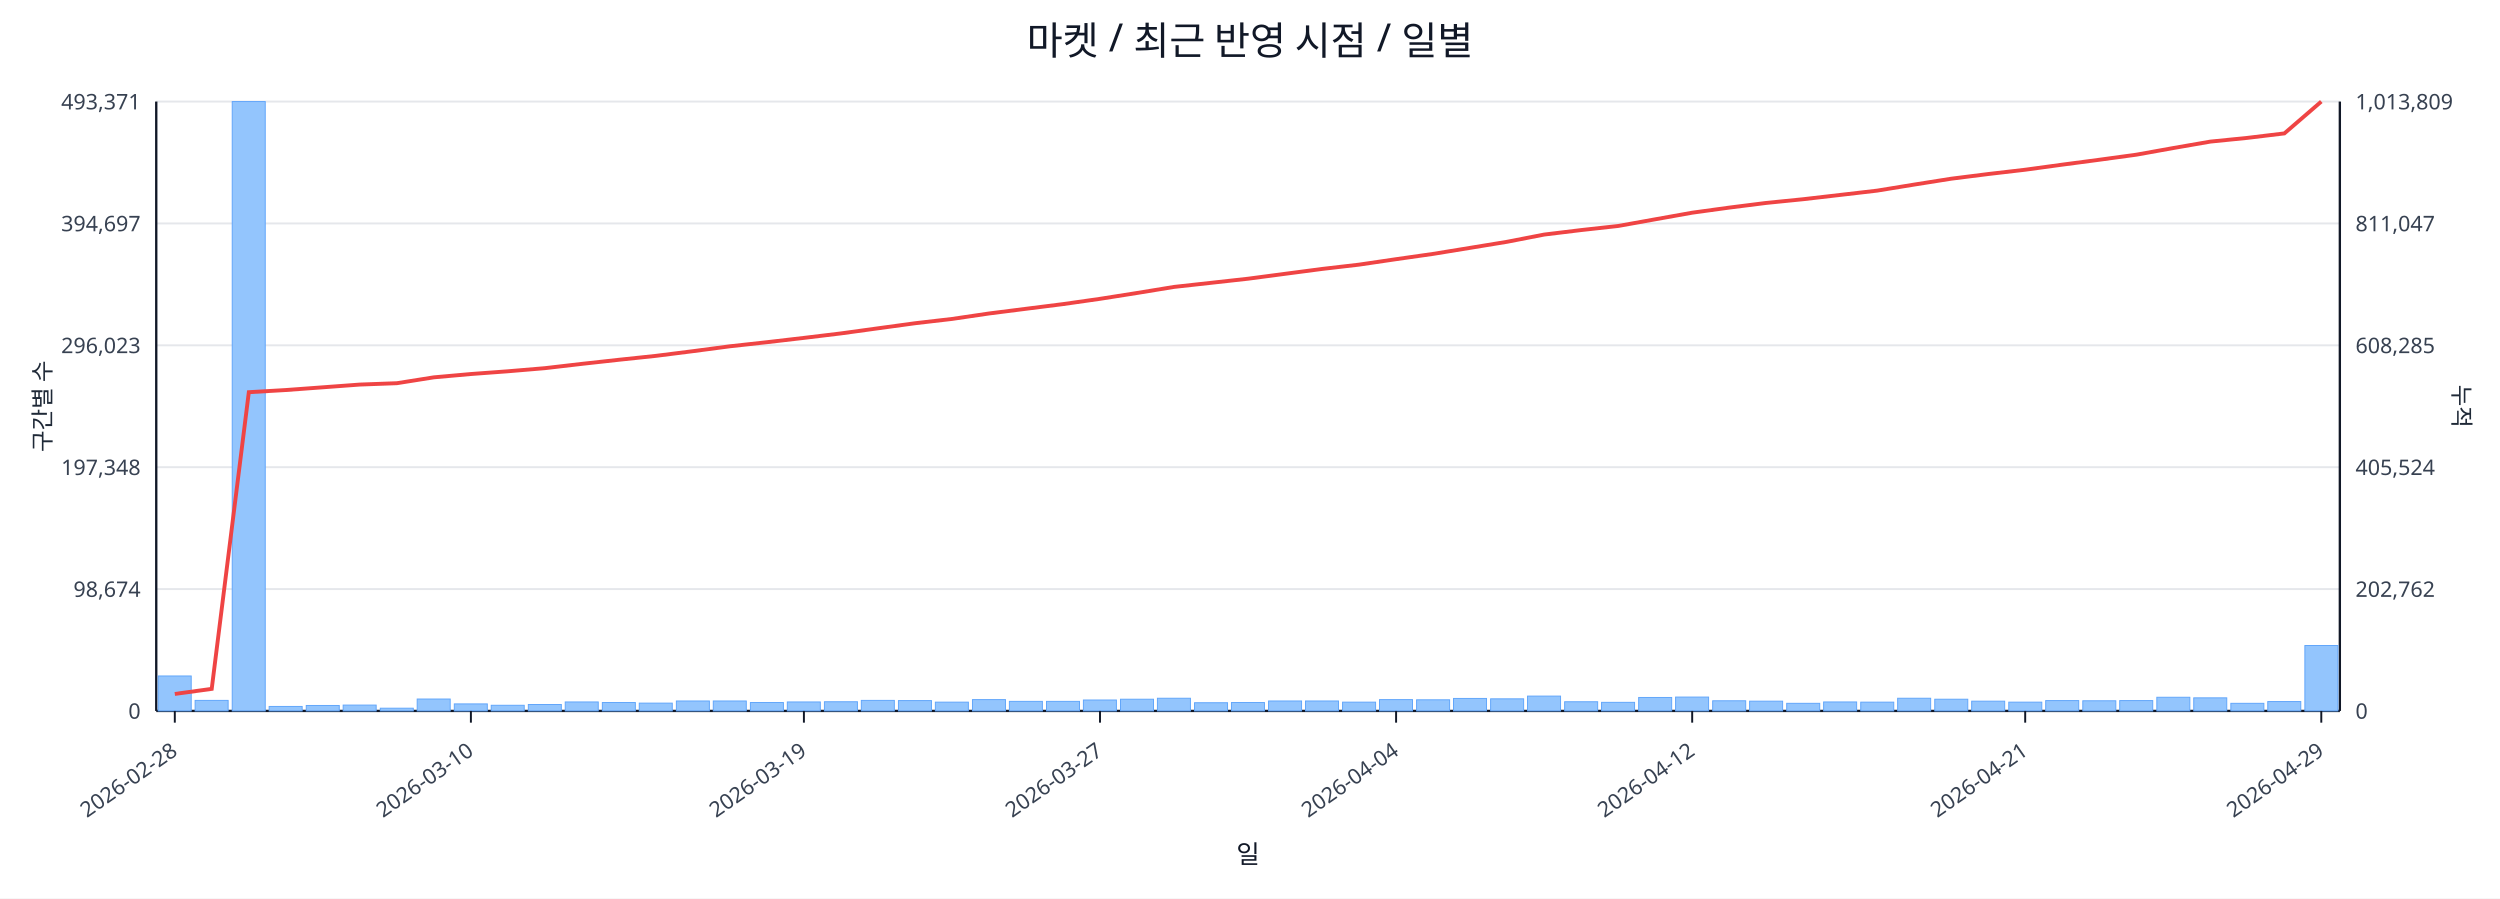
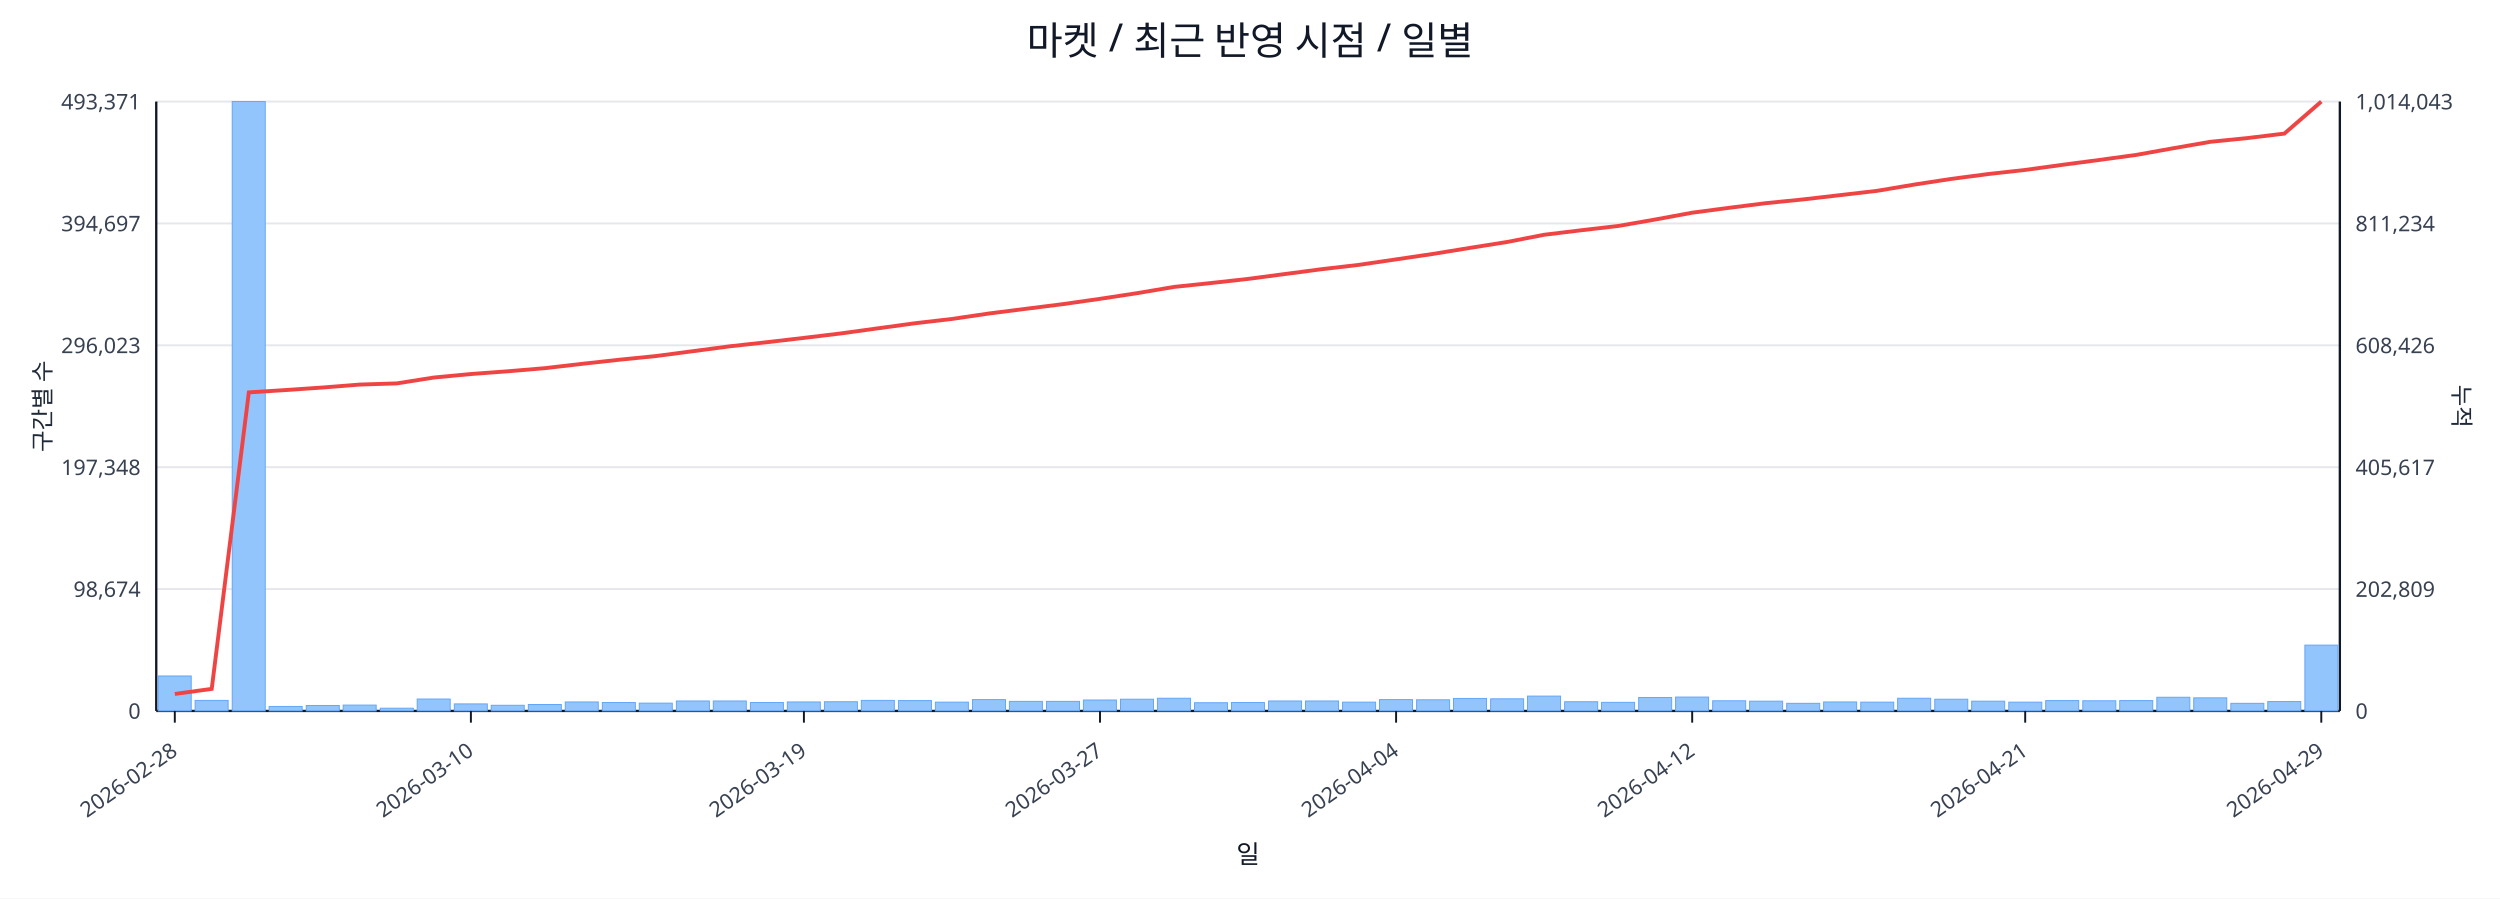
<svg xmlns="http://www.w3.org/2000/svg" width="1280" height="460" viewBox="0 0 1280 460">
  <rect x="0" y="0" width="100%" height="100%" fill="#ffffff" />
  <text x="640.0" y="28" font-size="20" text-anchor="middle" font-family="sans-serif" fill="#111827">마켓 / 최근 반영 시점 / 일별</text>
  <line x1="80.0" y1="52.0" x2="1198.0" y2="52.0" stroke="#e5e7eb" stroke-width="1" />
  <text x="72.0" y="56.0" font-size="11" text-anchor="end" font-family="sans-serif" fill="#374151">493,371</text>
-   <text x="1206.0" y="56.0" font-size="11" text-anchor="start" font-family="sans-serif" fill="#374151">1,013,809</text>
+   <text x="1206.0" y="56.0" font-size="11" text-anchor="start" font-family="sans-serif" fill="#374151">1,014,043</text>
  <line x1="80.0" y1="114.4" x2="1198.0" y2="114.4" stroke="#e5e7eb" stroke-width="1" />
  <text x="72.0" y="118.4" font-size="11" text-anchor="end" font-family="sans-serif" fill="#374151">394,697</text>
-   <text x="1206.0" y="118.4" font-size="11" text-anchor="start" font-family="sans-serif" fill="#374151">811,047</text>
+   <text x="1206.0" y="118.4" font-size="11" text-anchor="start" font-family="sans-serif" fill="#374151">811,234</text>
  <line x1="80.0" y1="176.8" x2="1198.0" y2="176.8" stroke="#e5e7eb" stroke-width="1" />
  <text x="72.0" y="180.8" font-size="11" text-anchor="end" font-family="sans-serif" fill="#374151">296,023</text>
-   <text x="1206.0" y="180.8" font-size="11" text-anchor="start" font-family="sans-serif" fill="#374151">608,285</text>
+   <text x="1206.0" y="180.8" font-size="11" text-anchor="start" font-family="sans-serif" fill="#374151">608,426</text>
  <line x1="80.0" y1="239.2" x2="1198.0" y2="239.2" stroke="#e5e7eb" stroke-width="1" />
  <text x="72.0" y="243.2" font-size="11" text-anchor="end" font-family="sans-serif" fill="#374151">197,348</text>
-   <text x="1206.0" y="243.2" font-size="11" text-anchor="start" font-family="sans-serif" fill="#374151">405,524</text>
+   <text x="1206.0" y="243.2" font-size="11" text-anchor="start" font-family="sans-serif" fill="#374151">405,617</text>
  <line x1="80.0" y1="301.6" x2="1198.0" y2="301.6" stroke="#e5e7eb" stroke-width="1" />
  <text x="72.0" y="305.6" font-size="11" text-anchor="end" font-family="sans-serif" fill="#374151">98,674</text>
-   <text x="1206.0" y="305.6" font-size="11" text-anchor="start" font-family="sans-serif" fill="#374151">202,762</text>
+   <text x="1206.0" y="305.6" font-size="11" text-anchor="start" font-family="sans-serif" fill="#374151">202,809</text>
  <line x1="80.0" y1="364.0" x2="1198.0" y2="364.0" stroke="#e5e7eb" stroke-width="1" />
  <text x="72.0" y="368.0" font-size="11" text-anchor="end" font-family="sans-serif" fill="#374151">0</text>
  <text x="1206.0" y="368.0" font-size="11" text-anchor="start" font-family="sans-serif" fill="#374151">0</text>
  <line x1="80.0" y1="364.0" x2="1198.0" y2="364.0" stroke="#111827" stroke-width="1.2" />
  <line x1="80.0" y1="52.0" x2="80.0" y2="364.0" stroke="#111827" stroke-width="1.2" />
  <line x1="1198.0" y1="52.0" x2="1198.0" y2="364.0" stroke="#111827" stroke-width="1.2" />
  <rect x="81.0" y="346.1" width="16.9" height="17.9" fill="#93c5fd" stroke="#60a5fa" stroke-width="0.5" />
  <rect x="99.9" y="358.6" width="16.9" height="5.4" fill="#93c5fd" stroke="#60a5fa" stroke-width="0.5" />
  <rect x="118.9" y="52.0" width="16.9" height="312.0" fill="#93c5fd" stroke="#60a5fa" stroke-width="0.5" />
  <rect x="137.8" y="361.7" width="16.9" height="2.3" fill="#93c5fd" stroke="#60a5fa" stroke-width="0.5" />
  <rect x="156.8" y="361.2" width="16.9" height="2.8" fill="#93c5fd" stroke="#60a5fa" stroke-width="0.5" />
  <rect x="175.7" y="361.0" width="16.9" height="3.0" fill="#93c5fd" stroke="#60a5fa" stroke-width="0.5" />
  <rect x="194.7" y="362.6" width="16.9" height="1.4" fill="#93c5fd" stroke="#60a5fa" stroke-width="0.5" />
  <rect x="213.6" y="357.9" width="16.9" height="6.1" fill="#93c5fd" stroke="#60a5fa" stroke-width="0.5" />
  <rect x="232.6" y="360.4" width="16.9" height="3.6" fill="#93c5fd" stroke="#60a5fa" stroke-width="0.5" />
  <rect x="251.5" y="361.1" width="16.9" height="2.9" fill="#93c5fd" stroke="#60a5fa" stroke-width="0.5" />
  <rect x="270.5" y="360.7" width="16.9" height="3.3" fill="#93c5fd" stroke="#60a5fa" stroke-width="0.5" />
  <rect x="289.4" y="359.4" width="16.9" height="4.6" fill="#93c5fd" stroke="#60a5fa" stroke-width="0.5" />
  <rect x="308.4" y="359.7" width="16.9" height="4.3" fill="#93c5fd" stroke="#60a5fa" stroke-width="0.5" />
  <rect x="327.3" y="360.0" width="16.9" height="4.0" fill="#93c5fd" stroke="#60a5fa" stroke-width="0.5" />
  <rect x="346.3" y="358.9" width="16.9" height="5.1" fill="#93c5fd" stroke="#60a5fa" stroke-width="0.5" />
  <rect x="365.2" y="358.9" width="16.9" height="5.1" fill="#93c5fd" stroke="#60a5fa" stroke-width="0.5" />
  <rect x="384.2" y="359.7" width="16.9" height="4.3" fill="#93c5fd" stroke="#60a5fa" stroke-width="0.5" />
  <rect x="403.1" y="359.4" width="16.9" height="4.6" fill="#93c5fd" stroke="#60a5fa" stroke-width="0.5" />
  <rect x="422.1" y="359.3" width="16.9" height="4.7" fill="#93c5fd" stroke="#60a5fa" stroke-width="0.5" />
  <rect x="441.0" y="358.6" width="16.9" height="5.4" fill="#93c5fd" stroke="#60a5fa" stroke-width="0.5" />
  <rect x="460.0" y="358.7" width="16.9" height="5.3" fill="#93c5fd" stroke="#60a5fa" stroke-width="0.5" />
  <rect x="478.9" y="359.5" width="16.9" height="4.5" fill="#93c5fd" stroke="#60a5fa" stroke-width="0.5" />
  <rect x="497.9" y="358.2" width="16.9" height="5.8" fill="#93c5fd" stroke="#60a5fa" stroke-width="0.5" />
  <rect x="516.8" y="359.1" width="16.9" height="4.9" fill="#93c5fd" stroke="#60a5fa" stroke-width="0.5" />
  <rect x="535.8" y="359.1" width="16.9" height="4.9" fill="#93c5fd" stroke="#60a5fa" stroke-width="0.5" />
  <rect x="554.7" y="358.4" width="16.9" height="5.6" fill="#93c5fd" stroke="#60a5fa" stroke-width="0.5" />
  <rect x="573.7" y="358.0" width="16.9" height="6.0" fill="#93c5fd" stroke="#60a5fa" stroke-width="0.5" />
  <rect x="592.6" y="357.5" width="16.9" height="6.5" fill="#93c5fd" stroke="#60a5fa" stroke-width="0.5" />
  <rect x="611.6" y="359.8" width="16.9" height="4.2" fill="#93c5fd" stroke="#60a5fa" stroke-width="0.5" />
  <rect x="630.5" y="359.7" width="16.9" height="4.3" fill="#93c5fd" stroke="#60a5fa" stroke-width="0.5" />
  <rect x="649.5" y="358.9" width="16.9" height="5.1" fill="#93c5fd" stroke="#60a5fa" stroke-width="0.5" />
  <rect x="668.4" y="358.9" width="16.9" height="5.1" fill="#93c5fd" stroke="#60a5fa" stroke-width="0.5" />
  <rect x="687.4" y="359.5" width="16.9" height="4.5" fill="#93c5fd" stroke="#60a5fa" stroke-width="0.5" />
  <rect x="706.3" y="358.2" width="16.9" height="5.8" fill="#93c5fd" stroke="#60a5fa" stroke-width="0.5" />
  <rect x="725.3" y="358.3" width="16.9" height="5.7" fill="#93c5fd" stroke="#60a5fa" stroke-width="0.5" />
  <rect x="744.2" y="357.6" width="16.9" height="6.4" fill="#93c5fd" stroke="#60a5fa" stroke-width="0.5" />
  <rect x="763.2" y="357.8" width="16.9" height="6.2" fill="#93c5fd" stroke="#60a5fa" stroke-width="0.5" />
  <rect x="782.1" y="356.4" width="16.9" height="7.6" fill="#93c5fd" stroke="#60a5fa" stroke-width="0.5" />
  <rect x="801.1" y="359.3" width="16.9" height="4.7" fill="#93c5fd" stroke="#60a5fa" stroke-width="0.5" />
  <rect x="820.0" y="359.6" width="16.9" height="4.4" fill="#93c5fd" stroke="#60a5fa" stroke-width="0.5" />
  <rect x="839.0" y="357.1" width="16.9" height="6.9" fill="#93c5fd" stroke="#60a5fa" stroke-width="0.5" />
  <rect x="857.9" y="356.9" width="16.9" height="7.1" fill="#93c5fd" stroke="#60a5fa" stroke-width="0.5" />
  <rect x="876.9" y="358.8" width="16.9" height="5.2" fill="#93c5fd" stroke="#60a5fa" stroke-width="0.5" />
  <rect x="895.8" y="359.0" width="16.9" height="5.0" fill="#93c5fd" stroke="#60a5fa" stroke-width="0.5" />
  <rect x="914.8" y="360.1" width="16.9" height="3.9" fill="#93c5fd" stroke="#60a5fa" stroke-width="0.5" />
  <rect x="933.7" y="359.4" width="16.9" height="4.6" fill="#93c5fd" stroke="#60a5fa" stroke-width="0.5" />
  <rect x="952.7" y="359.5" width="16.9" height="4.5" fill="#93c5fd" stroke="#60a5fa" stroke-width="0.5" />
  <rect x="971.6" y="357.5" width="16.9" height="6.5" fill="#93c5fd" stroke="#60a5fa" stroke-width="0.5" />
  <rect x="990.6" y="358.0" width="16.9" height="6.0" fill="#93c5fd" stroke="#60a5fa" stroke-width="0.5" />
  <rect x="1009.5" y="359.0" width="16.9" height="5.0" fill="#93c5fd" stroke="#60a5fa" stroke-width="0.5" />
  <rect x="1028.5" y="359.5" width="16.9" height="4.5" fill="#93c5fd" stroke="#60a5fa" stroke-width="0.5" />
  <rect x="1047.4" y="358.7" width="16.9" height="5.3" fill="#93c5fd" stroke="#60a5fa" stroke-width="0.5" />
  <rect x="1066.4" y="358.8" width="16.9" height="5.2" fill="#93c5fd" stroke="#60a5fa" stroke-width="0.5" />
  <rect x="1085.3" y="358.7" width="16.9" height="5.3" fill="#93c5fd" stroke="#60a5fa" stroke-width="0.5" />
  <rect x="1104.3" y="357.0" width="16.9" height="7.0" fill="#93c5fd" stroke="#60a5fa" stroke-width="0.5" />
  <rect x="1123.2" y="357.3" width="16.9" height="6.7" fill="#93c5fd" stroke="#60a5fa" stroke-width="0.5" />
  <rect x="1142.2" y="360.1" width="16.9" height="3.9" fill="#93c5fd" stroke="#60a5fa" stroke-width="0.5" />
  <rect x="1161.1" y="359.2" width="16.9" height="4.8" fill="#93c5fd" stroke="#60a5fa" stroke-width="0.5" />
-   <rect x="1180.1" y="330.5" width="16.9" height="33.5" fill="#93c5fd" stroke="#60a5fa" stroke-width="0.5" />
-   <polyline fill="none" stroke="#ef4444" stroke-width="2" points="89.5,355.3 108.4,352.7 127.4,200.8 146.3,199.7 165.3,198.3 184.2,196.9 203.2,196.2 222.1,193.2 241.1,191.5 260.0,190.1 279.0,188.5 297.9,186.3 316.9,184.2 335.8,182.2 354.8,179.8 373.7,177.3 392.7,175.2 411.6,173.0 430.6,170.7 449.5,168.1 468.5,165.5 487.4,163.3 506.4,160.5 525.3,158.1 544.3,155.7 563.2,153.0 582.2,150.0 601.1,146.9 620.1,144.8 639.0,142.7 657.9,140.2 676.9,137.7 695.8,135.5 714.8,132.7 733.7,130.0 752.7,126.9 771.6,123.8 790.6,120.1 809.5,117.8 828.5,115.7 847.4,112.3 866.4,108.9 885.3,106.3 904.3,103.9 923.2,102.0 942.2,99.8 961.1,97.6 980.1,94.5 999.0,91.5 1018.0,89.1 1036.9,86.9 1055.9,84.3 1074.8,81.8 1093.8,79.2 1112.7,75.8 1131.7,72.5 1150.6,70.6 1169.6,68.3 1188.5,52.0" />
+   <rect x="1180.1" y="330.3" width="16.9" height="33.7" fill="#93c5fd" stroke="#60a5fa" stroke-width="0.5" />
+   <polyline fill="none" stroke="#ef4444" stroke-width="2" points="89.5,355.3 108.4,352.7 127.4,200.9 146.3,199.7 165.3,198.4 184.2,196.9 203.2,196.3 222.1,193.3 241.1,191.5 260.0,190.1 279.0,188.5 297.9,186.3 316.9,184.2 335.8,182.3 354.8,179.8 373.7,177.3 392.7,175.2 411.6,173.0 430.6,170.7 449.5,168.1 468.5,165.5 487.4,163.3 506.4,160.5 525.3,158.1 544.3,155.7 563.2,153.0 582.2,150.1 601.1,146.9 620.1,144.9 639.0,142.8 657.9,140.3 676.9,137.8 695.8,135.6 714.8,132.8 733.7,130.0 752.7,126.9 771.6,123.9 790.6,120.2 809.5,117.9 828.5,115.7 847.4,112.4 866.4,108.9 885.3,106.4 904.3,104.0 923.2,102.1 942.2,99.9 961.1,97.7 980.1,94.5 999.0,91.6 1018.0,89.1 1036.9,87.0 1055.9,84.4 1074.8,81.9 1093.8,79.3 1112.7,75.9 1131.7,72.6 1150.6,70.7 1169.6,68.4 1188.5,52.0" />
  <line x1="89.5" y1="364.0" x2="89.5" y2="370.0" stroke="#111827" stroke-width="1" />
  <text x="91.5" y="386.0" font-size="11" text-anchor="end" transform="rotate(-35 91.5 386.0)" font-family="sans-serif" fill="#374151">2026-02-28</text>
  <line x1="241.1" y1="364.0" x2="241.1" y2="370.0" stroke="#111827" stroke-width="1" />
  <text x="243.1" y="386.0" font-size="11" text-anchor="end" transform="rotate(-35 243.1 386.0)" font-family="sans-serif" fill="#374151">2026-03-10</text>
  <line x1="411.6" y1="364.0" x2="411.6" y2="370.0" stroke="#111827" stroke-width="1" />
  <text x="413.6" y="386.0" font-size="11" text-anchor="end" transform="rotate(-35 413.6 386.0)" font-family="sans-serif" fill="#374151">2026-03-19</text>
  <line x1="563.2" y1="364.0" x2="563.2" y2="370.0" stroke="#111827" stroke-width="1" />
  <text x="565.2" y="386.0" font-size="11" text-anchor="end" transform="rotate(-35 565.2 386.0)" font-family="sans-serif" fill="#374151">2026-03-27</text>
  <line x1="714.8" y1="364.0" x2="714.8" y2="370.0" stroke="#111827" stroke-width="1" />
  <text x="716.8" y="386.0" font-size="11" text-anchor="end" transform="rotate(-35 716.8 386.0)" font-family="sans-serif" fill="#374151">2026-04-04</text>
  <line x1="866.4" y1="364.0" x2="866.4" y2="370.0" stroke="#111827" stroke-width="1" />
  <text x="868.4" y="386.0" font-size="11" text-anchor="end" transform="rotate(-35 868.4 386.0)" font-family="sans-serif" fill="#374151">2026-04-12</text>
  <line x1="1036.9" y1="364.0" x2="1036.9" y2="370.0" stroke="#111827" stroke-width="1" />
  <text x="1038.9" y="386.0" font-size="11" text-anchor="end" transform="rotate(-35 1038.9 386.0)" font-family="sans-serif" fill="#374151">2026-04-21</text>
  <line x1="1188.5" y1="364.0" x2="1188.5" y2="370.0" stroke="#111827" stroke-width="1" />
  <text x="1190.5" y="386.0" font-size="11" text-anchor="end" transform="rotate(-35 1190.5 386.0)" font-family="sans-serif" fill="#374151">2026-04-29</text>
  <text x="26" y="208.0" font-size="12" transform="rotate(-90 26 208.0)" text-anchor="middle" font-family="sans-serif" fill="#1f2937">구간별 수</text>
  <text x="1256.0" y="208.0" font-size="12" transform="rotate(90 1256.0 208.0)" text-anchor="middle" font-family="sans-serif" fill="#1f2937">누적</text>
  <text x="639.0" y="442.0" font-size="13" text-anchor="middle" font-family="sans-serif" fill="#111827">일</text>
</svg>
